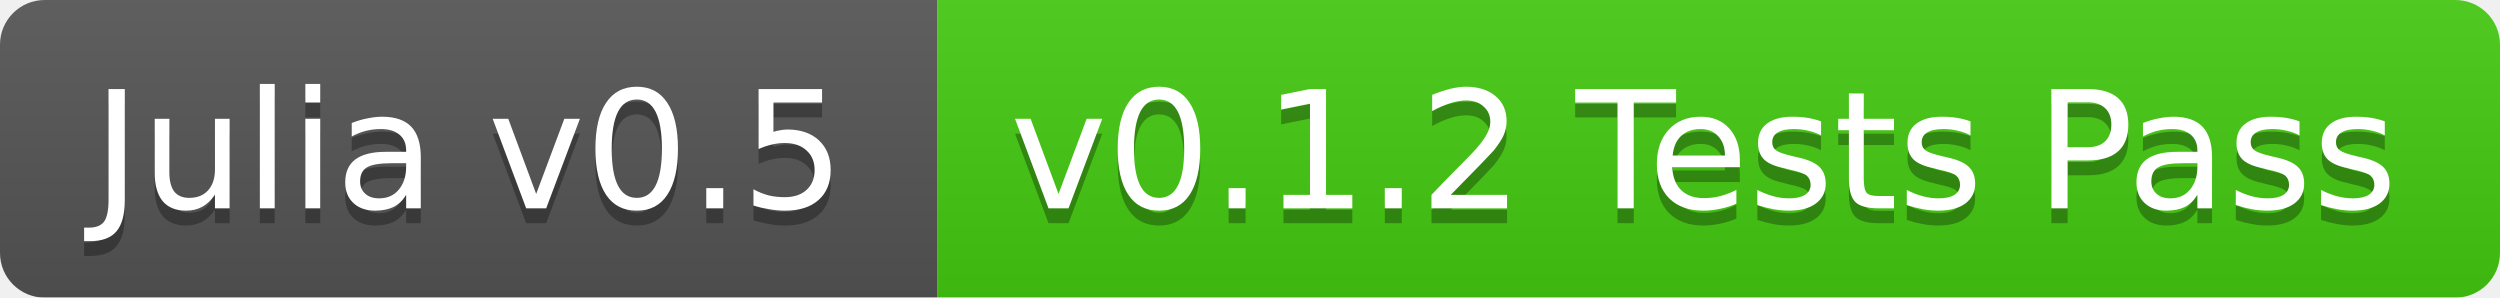
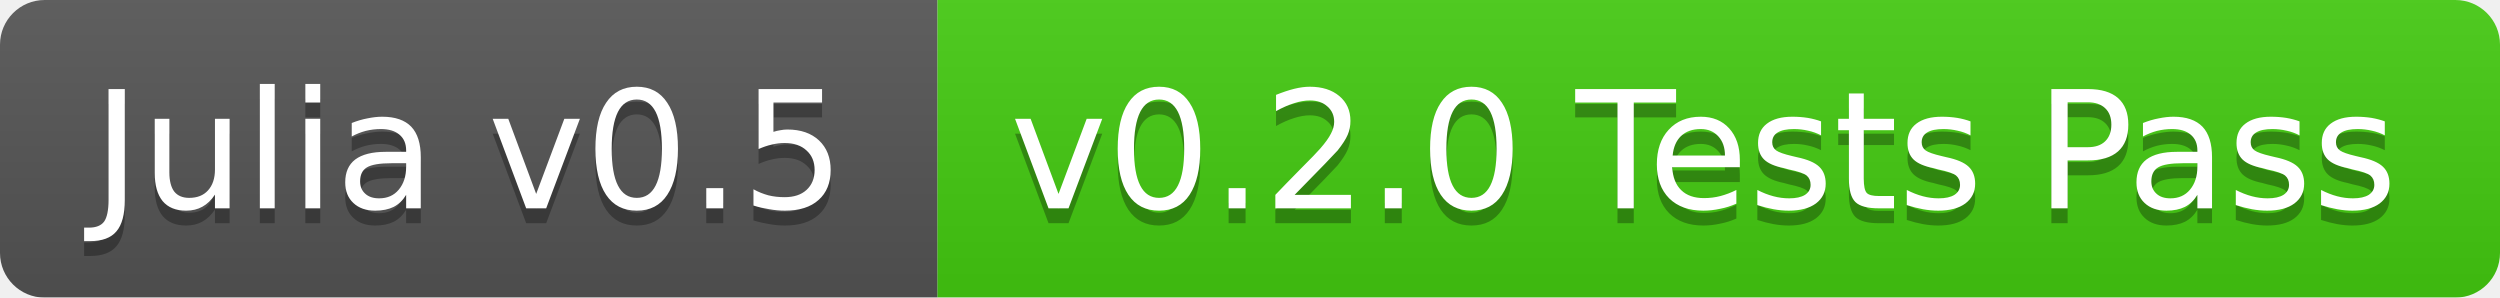
<svg xmlns="http://www.w3.org/2000/svg" width="168" height="20">
  <linearGradient id="b" x2="0" y2="100%">
    <stop offset="0" stop-color="#bbb" stop-opacity=".1" />
    <stop offset="1" stop-opacity=".1" />
  </linearGradient>
  <mask id="a">
    <rect width="168" height="20" rx="3" fill="#fff" />
  </mask>
  <g mask="url(#a)">
    <path fill="#555" d="M0 0h63v20H0z" />
    <path fill="#4c1" d="M63 0h105v20H63z" />
    <path fill="url(#b)" d="M0 0h168v20H0z" />
  </g>
  <g fill="#fff" text-anchor="middle" font-family="DejaVu Sans,Verdana,Geneva,sans-serif" font-size="11">
    <text x="31.5" y="15" fill="#010101" fill-opacity=".3">Julia v0.5</text>
    <text x="31.5" y="14">Julia v0.5</text>
-     <text x="114.5" y="15" fill="#010101" fill-opacity=".3">v0.1.2 Tests Pass</text>
-     <text x="114.5" y="14">v0.1.2 Tests Pass</text>
+     <text x="114.5" y="15" fill="#010101" fill-opacity=".3">v0.2.0 Tests Pass</text>
+     <text x="114.5" y="14">v0.2.0 Tests Pass</text>
  </g>
</svg>
